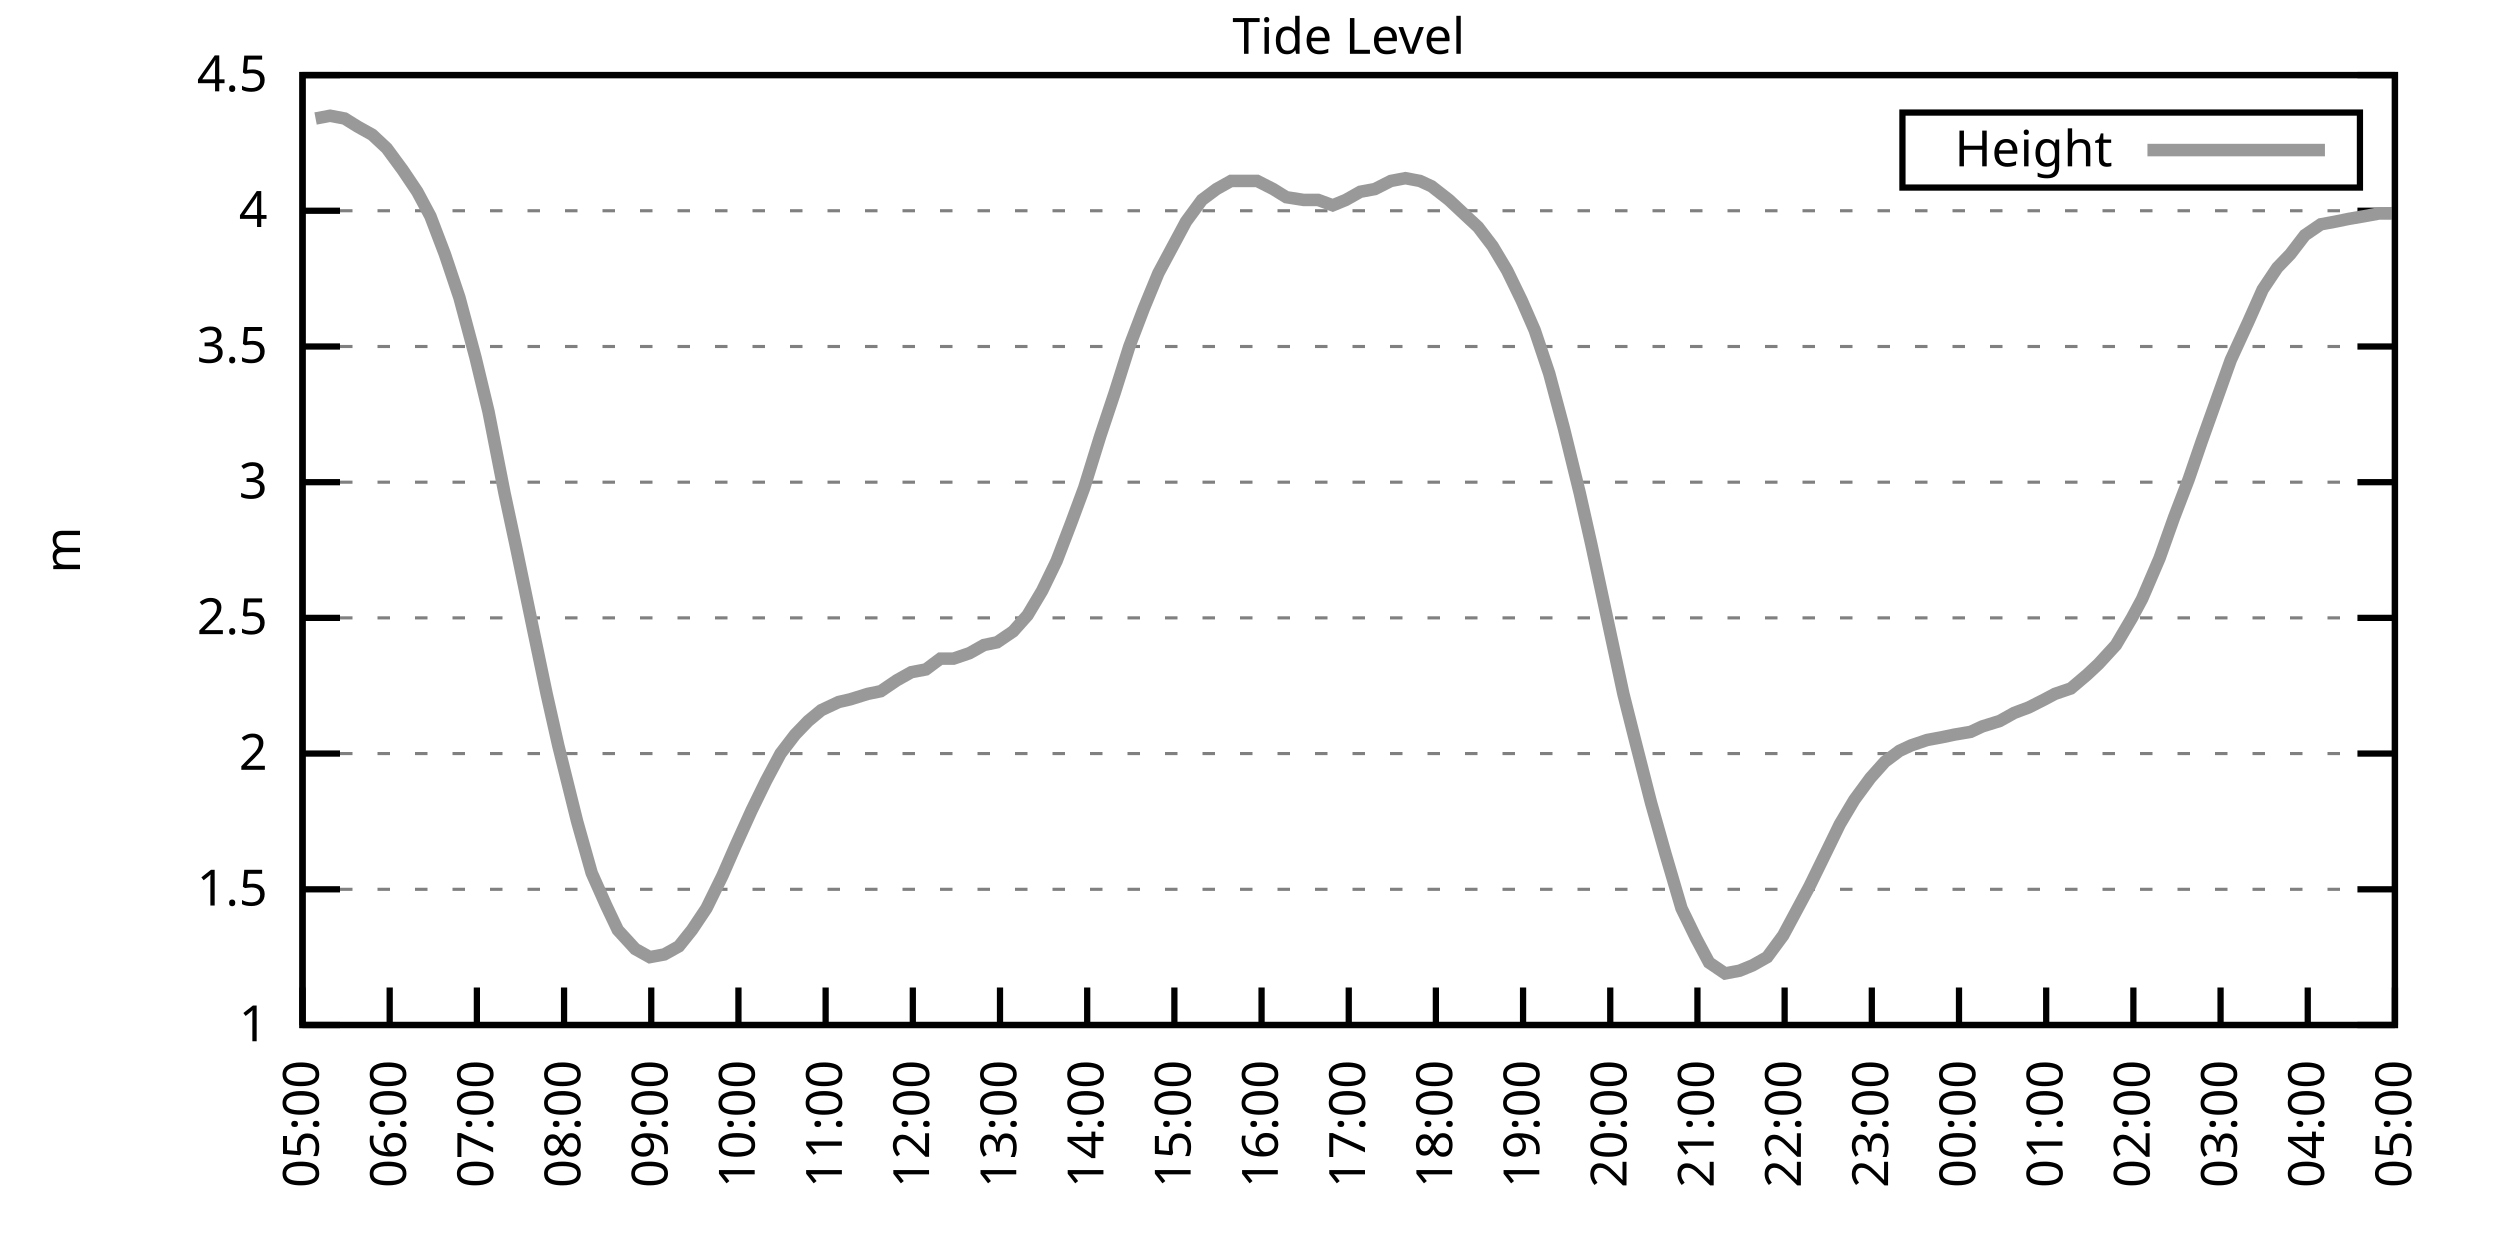
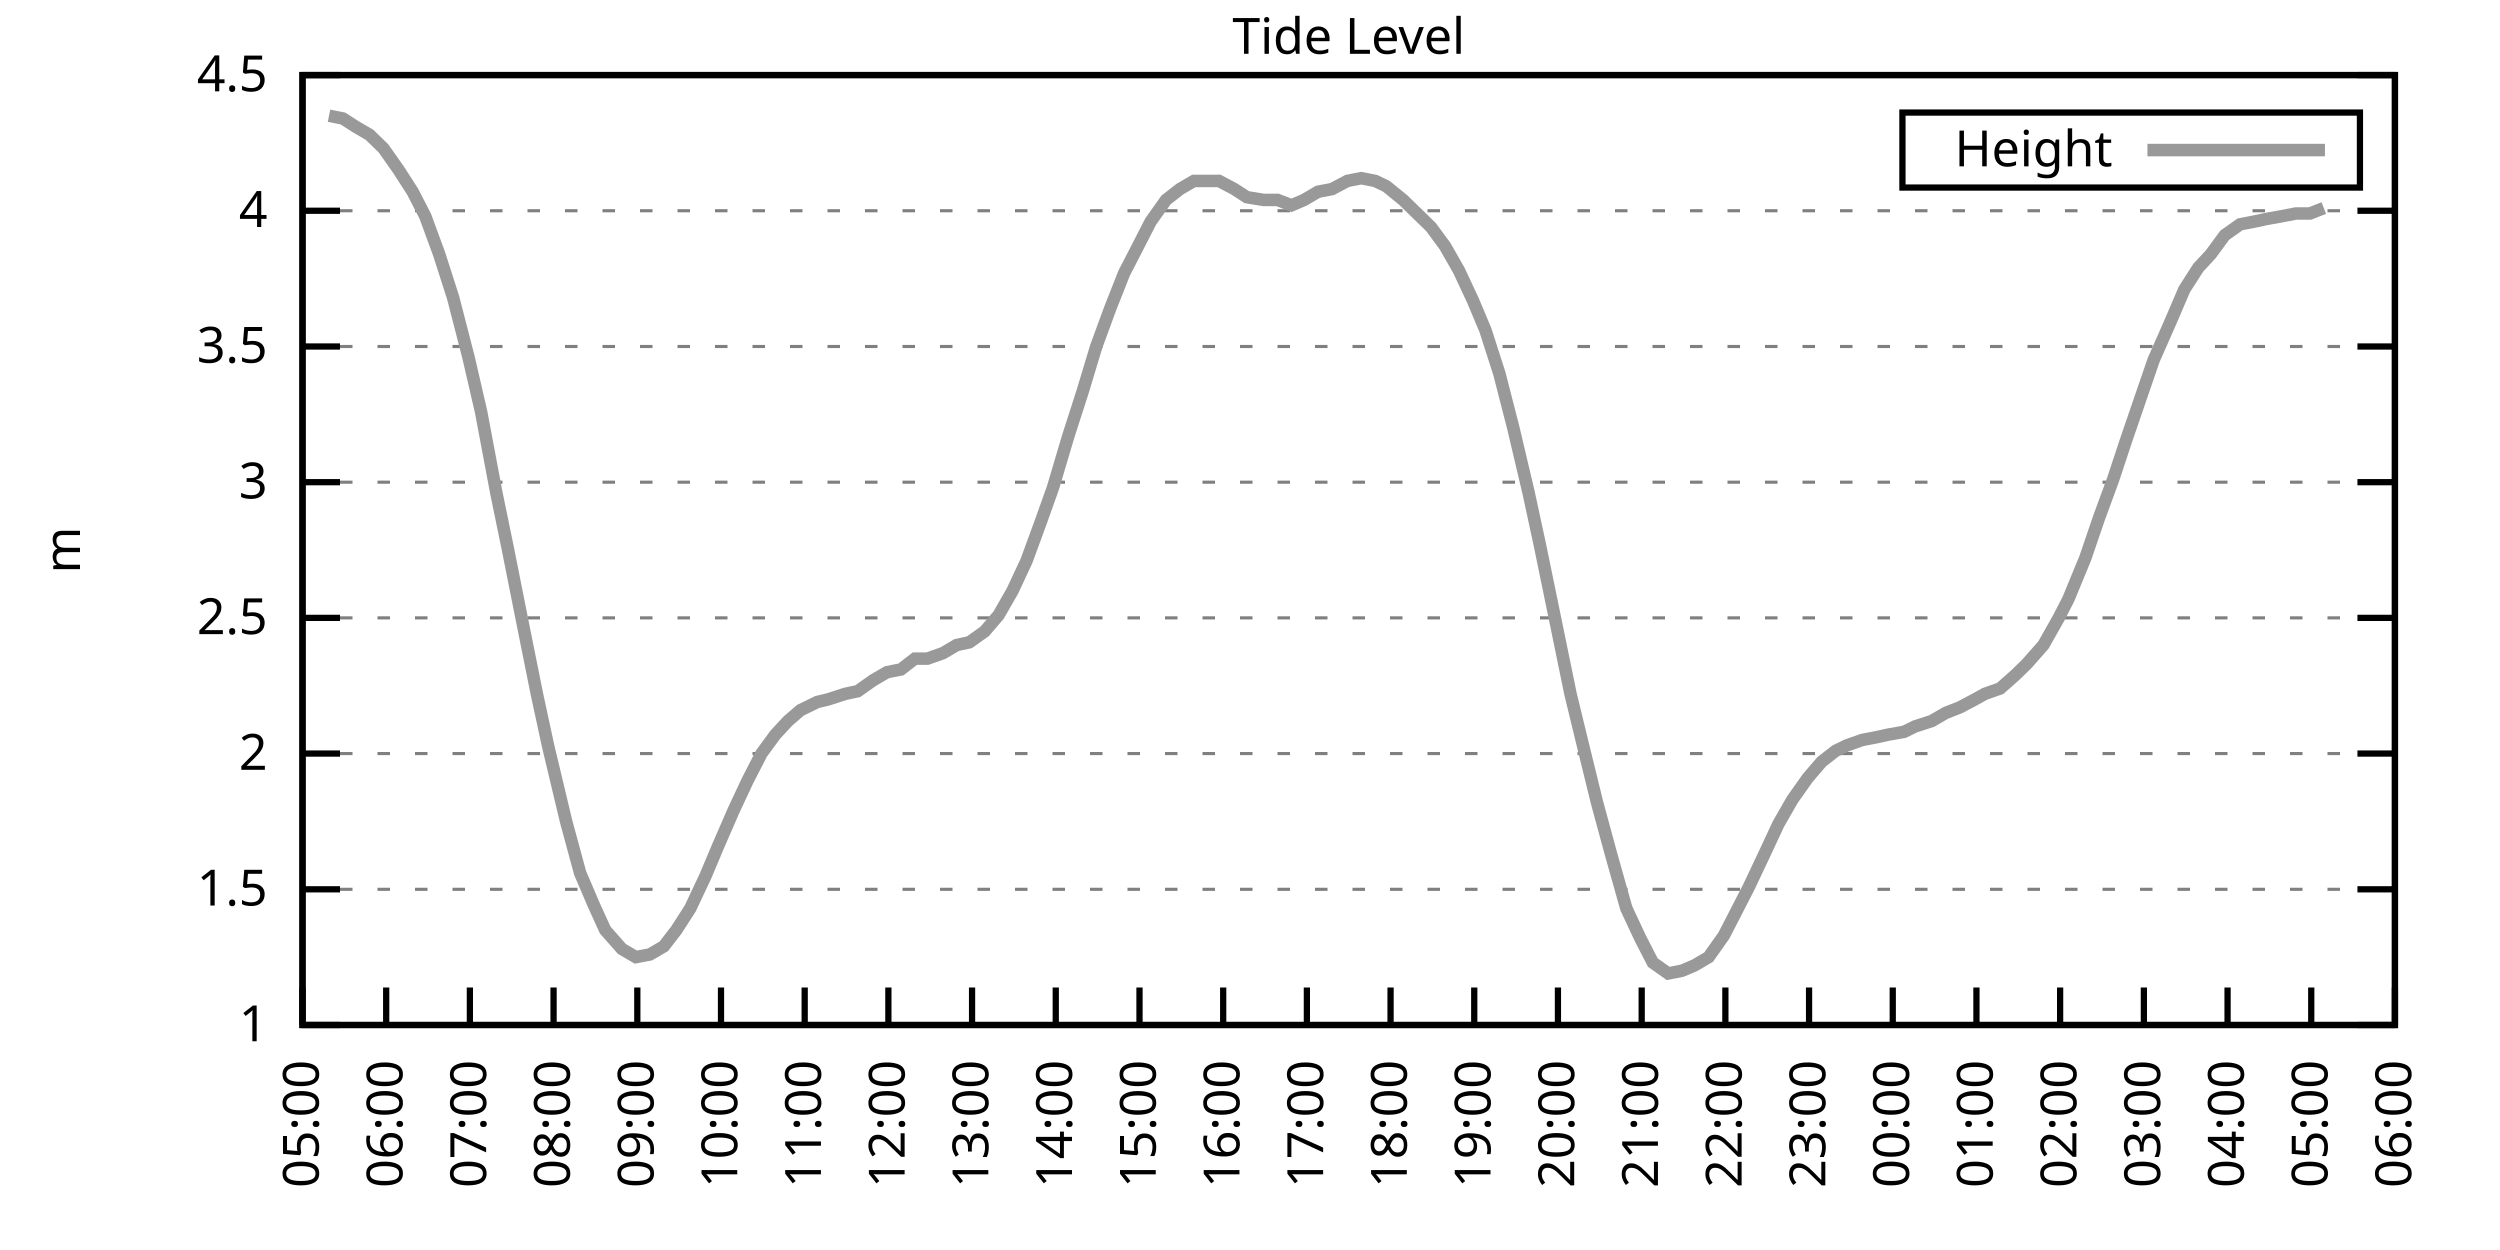
<svg xmlns="http://www.w3.org/2000/svg" xmlns:xlink="http://www.w3.org/1999/xlink" width="400" height="200" viewBox="0 0 400 200">
  <g id="gnuplot_canvas">
    <rect x="0" y="0" width="400" height="200" fill="none" />
    <defs>
      <circle id="gpDot" r="0.5" stroke-width="0.5" stroke="currentColor" />
      <path id="gpPt0" stroke-width="0.333" stroke="currentColor" d="M-1,0 h2 M0,-1 v2" />
      <path id="gpPt1" stroke-width="0.333" stroke="currentColor" d="M-1,-1 L1,1 M1,-1 L-1,1" />
      <path id="gpPt2" stroke-width="0.333" stroke="currentColor" d="M-1,0 L1,0 M0,-1 L0,1 M-1,-1 L1,1 M-1,1 L1,-1" />
      <rect id="gpPt3" stroke-width="0.333" stroke="currentColor" x="-1" y="-1" width="2" height="2" />
      <rect id="gpPt4" stroke-width="0.333" stroke="currentColor" fill="currentColor" x="-1" y="-1" width="2" height="2" />
      <circle id="gpPt5" stroke-width="0.333" stroke="currentColor" cx="0" cy="0" r="1" />
      <use xlink:href="#gpPt5" id="gpPt6" fill="currentColor" stroke="none" />
      <path id="gpPt7" stroke-width="0.333" stroke="currentColor" d="M0,-1.33 L-1.33,0.67 L1.33,0.67 z" />
      <use xlink:href="#gpPt7" id="gpPt8" fill="currentColor" stroke="none" />
      <use xlink:href="#gpPt7" id="gpPt9" stroke="currentColor" transform="rotate(180)" />
      <use xlink:href="#gpPt9" id="gpPt10" fill="currentColor" stroke="none" />
      <use xlink:href="#gpPt3" id="gpPt11" stroke="currentColor" transform="rotate(45)" />
      <use xlink:href="#gpPt11" id="gpPt12" fill="currentColor" stroke="none" />
      <path id="gpPt13" stroke-width="0.333" stroke="currentColor" d="M0,1.330 L1.265,0.411 L0.782,-1.067 L-0.782,-1.076 L-1.265,0.411 z" />
      <use xlink:href="#gpPt13" id="gpPt14" fill="currentColor" stroke="none" />
      <filter id="textbox" filterUnits="objectBoundingBox" x="0" y="0" height="1" width="1">
        <feFlood flood-color="white" flood-opacity="1" result="bgnd" />
        <feComposite in="SourceGraphic" in2="bgnd" operator="atop" />
      </filter>
      <filter id="greybox" filterUnits="objectBoundingBox" x="0" y="0" height="1" width="1">
        <feFlood flood-color="lightgrey" flood-opacity="1" result="grey" />
        <feComposite in="SourceGraphic" in2="grey" operator="atop" />
      </filter>
    </defs>
    <g fill="none" color="white" stroke="currentColor" stroke-width="1.00" stroke-linecap="butt" stroke-linejoin="miter">
</g>
    <g fill="none" color="black" stroke="currentColor" stroke-width="1.00" stroke-linecap="butt" stroke-linejoin="miter">
      <g stroke="none" shape-rendering="crispEdges">
        <polygon fill="rgb(255, 255, 255)" points="48.40,164.00 383.18,164.00 383.18,12.02 48.40,12.02 " />
      </g>
    </g>
    <g fill="none" color="black" stroke="currentColor" stroke-width="1.00" stroke-linecap="butt" stroke-linejoin="miter">
</g>
    <g fill="none" color="black" stroke="black" stroke-width="0.50" stroke-linecap="butt" stroke-linejoin="miter">
</g>
    <g fill="none" color="gray" stroke="currentColor" stroke-width="0.50" stroke-linecap="butt" stroke-linejoin="miter">
      <path stroke="gray" stroke-dasharray="2,4" class="gridline" d="M48.40,164.00 L383.19,164.00  " />
    </g>
    <g fill="none" color="gray" stroke="gray" stroke-width="1.00" stroke-linecap="butt" stroke-linejoin="miter">
</g>
    <g fill="none" color="black" stroke="currentColor" stroke-width="1.00" stroke-linecap="butt" stroke-linejoin="miter">
      <path stroke="black" d="M48.40,164.00 L54.40,164.00 M383.19,164.00 L377.19,164.00  " />
      <g transform="translate(42.80,166.60)" stroke="none" fill="black" font-family="Sans" font-size="8.00" text-anchor="end">
        <text>
          <tspan font-family="Sans"> 1</tspan>
        </text>
      </g>
    </g>
    <g fill="none" color="black" stroke="currentColor" stroke-width="1.00" stroke-linecap="butt" stroke-linejoin="miter">
</g>
    <g fill="none" color="black" stroke="black" stroke-width="0.50" stroke-linecap="butt" stroke-linejoin="miter">
</g>
    <g fill="none" color="gray" stroke="currentColor" stroke-width="0.50" stroke-linecap="butt" stroke-linejoin="miter">
      <path stroke="gray" stroke-dasharray="2,4" class="gridline" d="M48.40,142.29 L383.19,142.29  " />
    </g>
    <g fill="none" color="gray" stroke="gray" stroke-width="1.00" stroke-linecap="butt" stroke-linejoin="miter">
</g>
    <g fill="none" color="black" stroke="currentColor" stroke-width="1.00" stroke-linecap="butt" stroke-linejoin="miter">
      <path stroke="black" d="M48.40,142.29 L54.40,142.29 M383.19,142.29 L377.19,142.29  " />
      <g transform="translate(42.80,144.89)" stroke="none" fill="black" font-family="Sans" font-size="8.00" text-anchor="end">
        <text>
          <tspan font-family="Sans"> 1.5</tspan>
        </text>
      </g>
    </g>
    <g fill="none" color="black" stroke="currentColor" stroke-width="1.00" stroke-linecap="butt" stroke-linejoin="miter">
</g>
    <g fill="none" color="black" stroke="black" stroke-width="0.50" stroke-linecap="butt" stroke-linejoin="miter">
</g>
    <g fill="none" color="gray" stroke="currentColor" stroke-width="0.50" stroke-linecap="butt" stroke-linejoin="miter">
      <path stroke="gray" stroke-dasharray="2,4" class="gridline" d="M48.40,120.57 L383.19,120.57  " />
    </g>
    <g fill="none" color="gray" stroke="gray" stroke-width="1.00" stroke-linecap="butt" stroke-linejoin="miter">
</g>
    <g fill="none" color="black" stroke="currentColor" stroke-width="1.00" stroke-linecap="butt" stroke-linejoin="miter">
      <path stroke="black" d="M48.40,120.57 L54.40,120.57 M383.19,120.57 L377.19,120.57  " />
      <g transform="translate(42.80,123.17)" stroke="none" fill="black" font-family="Sans" font-size="8.00" text-anchor="end">
        <text>
          <tspan font-family="Sans"> 2</tspan>
        </text>
      </g>
    </g>
    <g fill="none" color="black" stroke="currentColor" stroke-width="1.00" stroke-linecap="butt" stroke-linejoin="miter">
</g>
    <g fill="none" color="black" stroke="black" stroke-width="0.50" stroke-linecap="butt" stroke-linejoin="miter">
</g>
    <g fill="none" color="gray" stroke="currentColor" stroke-width="0.50" stroke-linecap="butt" stroke-linejoin="miter">
      <path stroke="gray" stroke-dasharray="2,4" class="gridline" d="M48.40,98.86 L383.19,98.86  " />
    </g>
    <g fill="none" color="gray" stroke="gray" stroke-width="1.00" stroke-linecap="butt" stroke-linejoin="miter">
</g>
    <g fill="none" color="black" stroke="currentColor" stroke-width="1.00" stroke-linecap="butt" stroke-linejoin="miter">
      <path stroke="black" d="M48.40,98.86 L54.40,98.86 M383.19,98.86 L377.19,98.86  " />
      <g transform="translate(42.80,101.46)" stroke="none" fill="black" font-family="Sans" font-size="8.00" text-anchor="end">
        <text>
          <tspan font-family="Sans"> 2.5</tspan>
        </text>
      </g>
    </g>
    <g fill="none" color="black" stroke="currentColor" stroke-width="1.00" stroke-linecap="butt" stroke-linejoin="miter">
</g>
    <g fill="none" color="black" stroke="black" stroke-width="0.50" stroke-linecap="butt" stroke-linejoin="miter">
</g>
    <g fill="none" color="gray" stroke="currentColor" stroke-width="0.50" stroke-linecap="butt" stroke-linejoin="miter">
      <path stroke="gray" stroke-dasharray="2,4" class="gridline" d="M48.40,77.15 L383.19,77.15  " />
    </g>
    <g fill="none" color="gray" stroke="gray" stroke-width="1.00" stroke-linecap="butt" stroke-linejoin="miter">
</g>
    <g fill="none" color="black" stroke="currentColor" stroke-width="1.00" stroke-linecap="butt" stroke-linejoin="miter">
      <path stroke="black" d="M48.40,77.15 L54.40,77.15 M383.19,77.15 L377.19,77.15  " />
      <g transform="translate(42.80,79.75)" stroke="none" fill="black" font-family="Sans" font-size="8.00" text-anchor="end">
        <text>
          <tspan font-family="Sans"> 3</tspan>
        </text>
      </g>
    </g>
    <g fill="none" color="black" stroke="currentColor" stroke-width="1.00" stroke-linecap="butt" stroke-linejoin="miter">
</g>
    <g fill="none" color="black" stroke="black" stroke-width="0.50" stroke-linecap="butt" stroke-linejoin="miter">
</g>
    <g fill="none" color="gray" stroke="currentColor" stroke-width="0.50" stroke-linecap="butt" stroke-linejoin="miter">
      <path stroke="gray" stroke-dasharray="2,4" class="gridline" d="M48.40,55.44 L383.19,55.44  " />
    </g>
    <g fill="none" color="gray" stroke="gray" stroke-width="1.00" stroke-linecap="butt" stroke-linejoin="miter">
</g>
    <g fill="none" color="black" stroke="currentColor" stroke-width="1.00" stroke-linecap="butt" stroke-linejoin="miter">
      <path stroke="black" d="M48.40,55.44 L54.40,55.44 M383.19,55.44 L377.19,55.44  " />
      <g transform="translate(42.80,58.04)" stroke="none" fill="black" font-family="Sans" font-size="8.00" text-anchor="end">
        <text>
          <tspan font-family="Sans"> 3.5</tspan>
        </text>
      </g>
    </g>
    <g fill="none" color="black" stroke="currentColor" stroke-width="1.00" stroke-linecap="butt" stroke-linejoin="miter">
</g>
    <g fill="none" color="black" stroke="black" stroke-width="0.50" stroke-linecap="butt" stroke-linejoin="miter">
</g>
    <g fill="none" color="gray" stroke="currentColor" stroke-width="0.50" stroke-linecap="butt" stroke-linejoin="miter">
      <path stroke="gray" stroke-dasharray="2,4" class="gridline" d="M48.40,33.72 L383.19,33.72  " />
    </g>
    <g fill="none" color="gray" stroke="gray" stroke-width="1.00" stroke-linecap="butt" stroke-linejoin="miter">
</g>
    <g fill="none" color="black" stroke="currentColor" stroke-width="1.00" stroke-linecap="butt" stroke-linejoin="miter">
      <path stroke="black" d="M48.40,33.72 L54.40,33.72 M383.19,33.72 L377.19,33.72  " />
      <g transform="translate(42.80,36.32)" stroke="none" fill="black" font-family="Sans" font-size="8.00" text-anchor="end">
        <text>
          <tspan font-family="Sans"> 4</tspan>
        </text>
      </g>
    </g>
    <g fill="none" color="black" stroke="currentColor" stroke-width="1.00" stroke-linecap="butt" stroke-linejoin="miter">
</g>
    <g fill="none" color="black" stroke="black" stroke-width="0.50" stroke-linecap="butt" stroke-linejoin="miter">
</g>
    <g fill="none" color="gray" stroke="currentColor" stroke-width="0.50" stroke-linecap="butt" stroke-linejoin="miter">
      <path stroke="gray" stroke-dasharray="2,4" class="gridline" d="M48.40,12.01 L383.19,12.01  " />
    </g>
    <g fill="none" color="gray" stroke="gray" stroke-width="1.00" stroke-linecap="butt" stroke-linejoin="miter">
</g>
    <g fill="none" color="black" stroke="currentColor" stroke-width="1.00" stroke-linecap="butt" stroke-linejoin="miter">
      <path stroke="black" d="M48.40,12.01 L54.40,12.01 M383.19,12.01 L377.19,12.01  " />
      <g transform="translate(42.80,14.61)" stroke="none" fill="black" font-family="Sans" font-size="8.00" text-anchor="end">
        <text>
          <tspan font-family="Sans"> 4.5</tspan>
        </text>
      </g>
    </g>
    <g fill="none" color="black" stroke="currentColor" stroke-width="1.00" stroke-linecap="butt" stroke-linejoin="miter">
      <path stroke="black" d="M48.40,164.00 L48.40,158.00  " />
      <g transform="translate(51.00,169.60) rotate(270.00)" stroke="none" fill="black" font-family="Sans" font-size="8.00" text-anchor="end">
        <text>
          <tspan font-family="Sans">05:00</tspan>
        </text>
      </g>
    </g>
    <g fill="none" color="black" stroke="currentColor" stroke-width="1.00" stroke-linecap="butt" stroke-linejoin="miter">
-       <path stroke="black" d="M62.35,164.00 L62.35,158.00  " />
-       <g transform="translate(64.95,169.60) rotate(270.00)" stroke="none" fill="black" font-family="Sans" font-size="8.00" text-anchor="end">
+       <path stroke="black" d="M61.79,164.00 L61.79,158.00  " />
+       <g transform="translate(64.39,169.60) rotate(270.00)" stroke="none" fill="black" font-family="Sans" font-size="8.00" text-anchor="end">
        <text>
          <tspan font-family="Sans">06:00</tspan>
        </text>
      </g>
    </g>
    <g fill="none" color="black" stroke="currentColor" stroke-width="1.00" stroke-linecap="butt" stroke-linejoin="miter">
-       <path stroke="black" d="M76.30,164.00 L76.30,158.00  " />
-       <g transform="translate(78.90,169.60) rotate(270.00)" stroke="none" fill="black" font-family="Sans" font-size="8.00" text-anchor="end">
+       <path stroke="black" d="M75.18,164.00 L75.18,158.00  " />
+       <g transform="translate(77.78,169.60) rotate(270.00)" stroke="none" fill="black" font-family="Sans" font-size="8.00" text-anchor="end">
        <text>
          <tspan font-family="Sans">07:00</tspan>
        </text>
      </g>
    </g>
    <g fill="none" color="black" stroke="currentColor" stroke-width="1.00" stroke-linecap="butt" stroke-linejoin="miter">
-       <path stroke="black" d="M90.25,164.00 L90.25,158.00  " />
-       <g transform="translate(92.85,169.60) rotate(270.00)" stroke="none" fill="black" font-family="Sans" font-size="8.00" text-anchor="end">
+       <path stroke="black" d="M88.57,164.00 L88.57,158.00  " />
+       <g transform="translate(91.17,169.60) rotate(270.00)" stroke="none" fill="black" font-family="Sans" font-size="8.00" text-anchor="end">
        <text>
          <tspan font-family="Sans">08:00</tspan>
        </text>
      </g>
    </g>
    <g fill="none" color="black" stroke="currentColor" stroke-width="1.00" stroke-linecap="butt" stroke-linejoin="miter">
-       <path stroke="black" d="M104.20,164.00 L104.20,158.00  " />
-       <g transform="translate(106.80,169.60) rotate(270.00)" stroke="none" fill="black" font-family="Sans" font-size="8.00" text-anchor="end">
+       <path stroke="black" d="M101.97,164.00 L101.97,158.00  " />
+       <g transform="translate(104.57,169.60) rotate(270.00)" stroke="none" fill="black" font-family="Sans" font-size="8.00" text-anchor="end">
        <text>
          <tspan font-family="Sans">09:00</tspan>
        </text>
      </g>
    </g>
    <g fill="none" color="black" stroke="currentColor" stroke-width="1.00" stroke-linecap="butt" stroke-linejoin="miter">
-       <path stroke="black" d="M118.15,164.00 L118.15,158.00  " />
-       <g transform="translate(120.75,169.60) rotate(270.00)" stroke="none" fill="black" font-family="Sans" font-size="8.00" text-anchor="end">
+       <path stroke="black" d="M115.36,164.00 L115.36,158.00  " />
+       <g transform="translate(117.96,169.60) rotate(270.00)" stroke="none" fill="black" font-family="Sans" font-size="8.00" text-anchor="end">
        <text>
          <tspan font-family="Sans">10:00</tspan>
        </text>
      </g>
    </g>
    <g fill="none" color="black" stroke="currentColor" stroke-width="1.00" stroke-linecap="butt" stroke-linejoin="miter">
-       <path stroke="black" d="M132.10,164.00 L132.10,158.00  " />
-       <g transform="translate(134.70,169.60) rotate(270.00)" stroke="none" fill="black" font-family="Sans" font-size="8.00" text-anchor="end">
+       <path stroke="black" d="M128.75,164.00 L128.75,158.00  " />
+       <g transform="translate(131.35,169.60) rotate(270.00)" stroke="none" fill="black" font-family="Sans" font-size="8.00" text-anchor="end">
        <text>
          <tspan font-family="Sans">11:00</tspan>
        </text>
      </g>
    </g>
    <g fill="none" color="black" stroke="currentColor" stroke-width="1.00" stroke-linecap="butt" stroke-linejoin="miter">
-       <path stroke="black" d="M146.05,164.00 L146.05,158.00  " />
-       <g transform="translate(148.65,169.60) rotate(270.00)" stroke="none" fill="black" font-family="Sans" font-size="8.00" text-anchor="end">
+       <path stroke="black" d="M142.14,164.00 L142.14,158.00  " />
+       <g transform="translate(144.74,169.60) rotate(270.00)" stroke="none" fill="black" font-family="Sans" font-size="8.00" text-anchor="end">
        <text>
          <tspan font-family="Sans">12:00</tspan>
        </text>
      </g>
    </g>
    <g fill="none" color="black" stroke="currentColor" stroke-width="1.00" stroke-linecap="butt" stroke-linejoin="miter">
-       <path stroke="black" d="M160.00,164.00 L160.00,158.00  " />
-       <g transform="translate(162.60,169.60) rotate(270.00)" stroke="none" fill="black" font-family="Sans" font-size="8.00" text-anchor="end">
+       <path stroke="black" d="M155.53,164.00 L155.53,158.00  " />
+       <g transform="translate(158.13,169.60) rotate(270.00)" stroke="none" fill="black" font-family="Sans" font-size="8.00" text-anchor="end">
        <text>
          <tspan font-family="Sans">13:00</tspan>
        </text>
      </g>
    </g>
    <g fill="none" color="black" stroke="currentColor" stroke-width="1.00" stroke-linecap="butt" stroke-linejoin="miter">
-       <path stroke="black" d="M173.95,164.00 L173.95,158.00  " />
-       <g transform="translate(176.55,169.60) rotate(270.00)" stroke="none" fill="black" font-family="Sans" font-size="8.00" text-anchor="end">
+       <path stroke="black" d="M168.92,164.00 L168.92,158.00  " />
+       <g transform="translate(171.52,169.60) rotate(270.00)" stroke="none" fill="black" font-family="Sans" font-size="8.00" text-anchor="end">
        <text>
          <tspan font-family="Sans">14:00</tspan>
        </text>
      </g>
    </g>
    <g fill="none" color="black" stroke="currentColor" stroke-width="1.00" stroke-linecap="butt" stroke-linejoin="miter">
-       <path stroke="black" d="M187.90,164.00 L187.90,158.00  " />
-       <g transform="translate(190.50,169.60) rotate(270.00)" stroke="none" fill="black" font-family="Sans" font-size="8.00" text-anchor="end">
+       <path stroke="black" d="M182.32,164.00 L182.32,158.00  " />
+       <g transform="translate(184.92,169.60) rotate(270.00)" stroke="none" fill="black" font-family="Sans" font-size="8.00" text-anchor="end">
        <text>
          <tspan font-family="Sans">15:00</tspan>
        </text>
      </g>
    </g>
    <g fill="none" color="black" stroke="currentColor" stroke-width="1.00" stroke-linecap="butt" stroke-linejoin="miter">
-       <path stroke="black" d="M201.85,164.00 L201.85,158.00  " />
-       <g transform="translate(204.45,169.60) rotate(270.00)" stroke="none" fill="black" font-family="Sans" font-size="8.00" text-anchor="end">
+       <path stroke="black" d="M195.71,164.00 L195.71,158.00  " />
+       <g transform="translate(198.31,169.60) rotate(270.00)" stroke="none" fill="black" font-family="Sans" font-size="8.00" text-anchor="end">
        <text>
          <tspan font-family="Sans">16:00</tspan>
        </text>
      </g>
    </g>
    <g fill="none" color="black" stroke="currentColor" stroke-width="1.00" stroke-linecap="butt" stroke-linejoin="miter">
-       <path stroke="black" d="M215.80,164.00 L215.80,158.00  " />
-       <g transform="translate(218.40,169.60) rotate(270.00)" stroke="none" fill="black" font-family="Sans" font-size="8.00" text-anchor="end">
+       <path stroke="black" d="M209.10,164.00 L209.10,158.00  " />
+       <g transform="translate(211.70,169.60) rotate(270.00)" stroke="none" fill="black" font-family="Sans" font-size="8.00" text-anchor="end">
        <text>
          <tspan font-family="Sans">17:00</tspan>
        </text>
      </g>
    </g>
    <g fill="none" color="black" stroke="currentColor" stroke-width="1.00" stroke-linecap="butt" stroke-linejoin="miter">
-       <path stroke="black" d="M229.74,164.00 L229.74,158.00  " />
-       <g transform="translate(232.34,169.60) rotate(270.00)" stroke="none" fill="black" font-family="Sans" font-size="8.00" text-anchor="end">
+       <path stroke="black" d="M222.49,164.00 L222.49,158.00  " />
+       <g transform="translate(225.09,169.60) rotate(270.00)" stroke="none" fill="black" font-family="Sans" font-size="8.00" text-anchor="end">
        <text>
          <tspan font-family="Sans">18:00</tspan>
        </text>
      </g>
    </g>
    <g fill="none" color="black" stroke="currentColor" stroke-width="1.00" stroke-linecap="butt" stroke-linejoin="miter">
-       <path stroke="black" d="M243.69,164.00 L243.69,158.00  " />
-       <g transform="translate(246.29,169.60) rotate(270.00)" stroke="none" fill="black" font-family="Sans" font-size="8.00" text-anchor="end">
+       <path stroke="black" d="M235.88,164.00 L235.88,158.00  " />
+       <g transform="translate(238.48,169.60) rotate(270.00)" stroke="none" fill="black" font-family="Sans" font-size="8.00" text-anchor="end">
        <text>
          <tspan font-family="Sans">19:00</tspan>
        </text>
      </g>
    </g>
    <g fill="none" color="black" stroke="currentColor" stroke-width="1.00" stroke-linecap="butt" stroke-linejoin="miter">
-       <path stroke="black" d="M257.64,164.00 L257.64,158.00  " />
-       <g transform="translate(260.24,169.60) rotate(270.00)" stroke="none" fill="black" font-family="Sans" font-size="8.00" text-anchor="end">
+       <path stroke="black" d="M249.27,164.00 L249.27,158.00  " />
+       <g transform="translate(251.87,169.60) rotate(270.00)" stroke="none" fill="black" font-family="Sans" font-size="8.00" text-anchor="end">
        <text>
          <tspan font-family="Sans">20:00</tspan>
        </text>
      </g>
    </g>
    <g fill="none" color="black" stroke="currentColor" stroke-width="1.00" stroke-linecap="butt" stroke-linejoin="miter">
-       <path stroke="black" d="M271.59,164.00 L271.59,158.00  " />
-       <g transform="translate(274.19,169.60) rotate(270.00)" stroke="none" fill="black" font-family="Sans" font-size="8.00" text-anchor="end">
+       <path stroke="black" d="M262.67,164.00 L262.67,158.00  " />
+       <g transform="translate(265.27,169.60) rotate(270.00)" stroke="none" fill="black" font-family="Sans" font-size="8.00" text-anchor="end">
        <text>
          <tspan font-family="Sans">21:00</tspan>
        </text>
      </g>
    </g>
    <g fill="none" color="black" stroke="currentColor" stroke-width="1.00" stroke-linecap="butt" stroke-linejoin="miter">
-       <path stroke="black" d="M285.54,164.00 L285.54,158.00  " />
-       <g transform="translate(288.14,169.60) rotate(270.00)" stroke="none" fill="black" font-family="Sans" font-size="8.00" text-anchor="end">
+       <path stroke="black" d="M276.06,164.00 L276.06,158.00  " />
+       <g transform="translate(278.66,169.60) rotate(270.00)" stroke="none" fill="black" font-family="Sans" font-size="8.00" text-anchor="end">
        <text>
          <tspan font-family="Sans">22:00</tspan>
        </text>
      </g>
    </g>
    <g fill="none" color="black" stroke="currentColor" stroke-width="1.00" stroke-linecap="butt" stroke-linejoin="miter">
-       <path stroke="black" d="M299.49,164.00 L299.49,158.00  " />
-       <g transform="translate(302.09,169.60) rotate(270.00)" stroke="none" fill="black" font-family="Sans" font-size="8.00" text-anchor="end">
+       <path stroke="black" d="M289.45,164.00 L289.45,158.00  " />
+       <g transform="translate(292.05,169.60) rotate(270.00)" stroke="none" fill="black" font-family="Sans" font-size="8.00" text-anchor="end">
        <text>
          <tspan font-family="Sans">23:00</tspan>
        </text>
      </g>
    </g>
    <g fill="none" color="black" stroke="currentColor" stroke-width="1.00" stroke-linecap="butt" stroke-linejoin="miter">
-       <path stroke="black" d="M313.44,164.00 L313.44,158.00  " />
-       <g transform="translate(316.04,169.60) rotate(270.00)" stroke="none" fill="black" font-family="Sans" font-size="8.00" text-anchor="end">
+       <path stroke="black" d="M302.84,164.00 L302.84,158.00  " />
+       <g transform="translate(305.44,169.60) rotate(270.00)" stroke="none" fill="black" font-family="Sans" font-size="8.00" text-anchor="end">
        <text>
          <tspan font-family="Sans">00:00</tspan>
        </text>
      </g>
    </g>
    <g fill="none" color="black" stroke="currentColor" stroke-width="1.00" stroke-linecap="butt" stroke-linejoin="miter">
-       <path stroke="black" d="M327.39,164.00 L327.39,158.00  " />
-       <g transform="translate(329.99,169.60) rotate(270.00)" stroke="none" fill="black" font-family="Sans" font-size="8.00" text-anchor="end">
+       <path stroke="black" d="M316.23,164.00 L316.23,158.00  " />
+       <g transform="translate(318.83,169.60) rotate(270.00)" stroke="none" fill="black" font-family="Sans" font-size="8.00" text-anchor="end">
        <text>
          <tspan font-family="Sans">01:00</tspan>
        </text>
      </g>
    </g>
    <g fill="none" color="black" stroke="currentColor" stroke-width="1.00" stroke-linecap="butt" stroke-linejoin="miter">
-       <path stroke="black" d="M341.34,164.00 L341.34,158.00  " />
-       <g transform="translate(343.94,169.60) rotate(270.00)" stroke="none" fill="black" font-family="Sans" font-size="8.00" text-anchor="end">
+       <path stroke="black" d="M329.62,164.00 L329.62,158.00  " />
+       <g transform="translate(332.22,169.60) rotate(270.00)" stroke="none" fill="black" font-family="Sans" font-size="8.00" text-anchor="end">
        <text>
          <tspan font-family="Sans">02:00</tspan>
        </text>
      </g>
    </g>
    <g fill="none" color="black" stroke="currentColor" stroke-width="1.00" stroke-linecap="butt" stroke-linejoin="miter">
-       <path stroke="black" d="M355.29,164.00 L355.29,158.00  " />
-       <g transform="translate(357.89,169.60) rotate(270.00)" stroke="none" fill="black" font-family="Sans" font-size="8.00" text-anchor="end">
+       <path stroke="black" d="M343.02,164.00 L343.02,158.00  " />
+       <g transform="translate(345.62,169.60) rotate(270.00)" stroke="none" fill="black" font-family="Sans" font-size="8.00" text-anchor="end">
        <text>
          <tspan font-family="Sans">03:00</tspan>
        </text>
      </g>
    </g>
    <g fill="none" color="black" stroke="currentColor" stroke-width="1.00" stroke-linecap="butt" stroke-linejoin="miter">
-       <path stroke="black" d="M369.24,164.00 L369.24,158.00  " />
-       <g transform="translate(371.84,169.60) rotate(270.00)" stroke="none" fill="black" font-family="Sans" font-size="8.00" text-anchor="end">
+       <path stroke="black" d="M356.41,164.00 L356.41,158.00  " />
+       <g transform="translate(359.01,169.60) rotate(270.00)" stroke="none" fill="black" font-family="Sans" font-size="8.00" text-anchor="end">
        <text>
          <tspan font-family="Sans">04:00</tspan>
+         </text>
+       </g>
+     </g>
+     <g fill="none" color="black" stroke="currentColor" stroke-width="1.00" stroke-linecap="butt" stroke-linejoin="miter">
+       <path stroke="black" d="M369.80,164.00 L369.80,158.00  " />
+       <g transform="translate(372.40,169.60) rotate(270.00)" stroke="none" fill="black" font-family="Sans" font-size="8.00" text-anchor="end">
+         <text>
+           <tspan font-family="Sans">05:00</tspan>
        </text>
      </g>
    </g>
    <g fill="none" color="black" stroke="currentColor" stroke-width="1.00" stroke-linecap="butt" stroke-linejoin="miter">
      <path stroke="black" d="M383.19,164.00 L383.19,158.00  " />
      <g transform="translate(385.79,169.60) rotate(270.00)" stroke="none" fill="black" font-family="Sans" font-size="8.00" text-anchor="end">
        <text>
-           <tspan font-family="Sans">05:00</tspan>
+           <tspan font-family="Sans">06:00</tspan>
        </text>
      </g>
    </g>
    <g fill="none" color="black" stroke="currentColor" stroke-width="1.00" stroke-linecap="butt" stroke-linejoin="miter">
</g>
    <g fill="none" color="black" stroke="currentColor" stroke-width="1.00" stroke-linecap="butt" stroke-linejoin="miter">
      <path stroke="black" d="M48.40,12.01 L48.40,164.00 L383.19,164.00 L383.19,12.01 L48.40,12.01 Z  " />
    </g>
    <g fill="none" color="black" stroke="currentColor" stroke-width="1.00" stroke-linecap="butt" stroke-linejoin="miter">
</g>
    <g fill="none" color="black" stroke="currentColor" stroke-width="1.00" stroke-linecap="butt" stroke-linejoin="miter">
      <path stroke="black" d="M304.39,30.01 L304.39,18.01 L377.59,18.01 L377.59,30.01 L304.39,30.01 Z  " />
    </g>
    <g id="Tide_level_plot_1">
      <g fill="none" color="white" stroke="black" stroke-width="2.00" stroke-linecap="butt" stroke-linejoin="miter">
</g>
      <g fill="none" color="black" stroke="currentColor" stroke-width="2.00" stroke-linecap="butt" stroke-linejoin="miter">
        <g transform="translate(337.99,26.61)" stroke="none" fill="black" font-family="Sans" font-size="8.00" text-anchor="end">
          <text>
            <tspan font-family="Sans">Height</tspan>
          </text>
        </g>
      </g>
      <g fill="none" color="black" stroke="currentColor" stroke-width="2.00" stroke-linecap="butt" stroke-linejoin="miter">
-         <path stroke="rgb(153, 153, 153)" d="M343.59,24.01 L371.99,24.01 M50.49,18.96 L52.82,18.52 L55.14,18.96 L57.23,20.26 L59.56,21.56 L61.88,23.73   L64.44,27.21 L66.77,30.68 L68.86,34.59 L71.18,40.67 L73.51,47.62 L76.07,57.17 L78.16,65.86 L80.72,78.89   L82.58,87.57 L85.37,101.03 L87.46,111.02 L89.32,119.27 L92.34,131.43 L94.67,139.68 L96.99,144.89 L98.85,148.80   L101.64,151.84 L103.97,153.14 L106.29,152.71 L108.62,151.41 L110.71,148.80 L113.03,145.33 L115.59,140.12 L117.68,135.34   L120.24,129.69 L122.57,124.92 L124.89,120.57 L127.22,117.53 L129.31,115.36 L131.40,113.63 L134.19,112.32 L136.05,111.89   L138.84,111.02 L140.93,110.59 L143.49,108.85 L145.81,107.55 L148.14,107.11 L150.46,105.38 L152.56,105.38 L155.11,104.51   L157.44,103.20 L159.53,102.77 L162.09,101.03 L164.41,98.43 L166.74,94.52 L169.06,89.74 L171.39,83.66 L173.48,78.02   L176.04,69.77 L178.36,62.82 L180.69,55.44 L183.01,49.36 L185.34,43.71 L187.20,40.24 L189.76,35.46 L192.31,31.99   L194.64,30.25 L196.96,28.95 L199.29,28.95 L201.15,28.95 L203.71,30.25 L205.80,31.55 L208.59,31.99 L210.91,31.99   L213.24,32.85 L215.33,31.99 L217.65,30.68 L219.98,30.25 L222.54,28.95 L224.86,28.51 L227.19,28.95 L229.05,29.81   L231.84,31.99 L234.16,34.16 L236.49,36.33 L238.81,39.37 L241.14,43.28 L243.46,48.05 L245.55,52.83 L247.88,59.78   L250.20,68.46 L252.76,78.89 L254.62,87.14 L257.41,100.16 L259.74,111.02 L261.60,118.40 L264.15,128.39 L266.48,136.64   L269.04,145.33 L271.36,150.10 L273.45,154.01 L276.01,155.75 L278.34,155.31 L280.43,154.45 L282.75,153.14 L285.31,149.67   L287.17,146.20 L289.50,141.85 L292.05,136.64 L294.38,131.86 L296.70,127.96 L299.26,124.48 L301.58,121.88 L303.91,120.14   L305.77,119.27 L308.33,118.40 L310.65,117.97 L312.74,117.53 L315.30,117.10 L317.16,116.23 L319.95,115.36 L322.28,114.06   L324.60,113.19 L327.16,111.89 L328.79,111.02 L331.34,110.15 L333.90,107.98 L335.76,106.24 L338.55,103.20 L341.11,98.86   L342.74,95.82 L345.53,89.31 L347.85,82.79 L350.18,76.71 L352.27,70.63 L355.06,62.82 L356.92,57.61 L359.71,51.53   L362.03,46.32 L364.36,42.84 L366.45,40.67 L368.78,37.63 L371.33,35.89 L373.66,35.46 L375.75,35.03 L378.31,34.59   L380.63,34.16 L382.96,34.16  " />
+         <path stroke="rgb(153, 153, 153)" d="M343.59,24.01 L371.99,24.01 M52.64,18.52 L54.87,18.96 L56.88,20.26 L59.11,21.56 L61.35,23.73 L63.80,27.21   L66.03,30.68 L68.04,34.59 L70.27,40.67 L72.50,47.62 L74.96,57.17 L76.97,65.86 L79.42,78.89 L81.21,87.57   L83.89,101.03 L85.90,111.02 L87.68,119.27 L90.58,131.43 L92.82,139.68 L95.05,144.89 L96.83,148.80 L99.51,151.84   L101.74,153.14 L103.98,152.71 L106.21,151.41 L108.22,148.80 L110.45,145.33 L112.90,140.12 L114.91,135.34 L117.37,129.69   L119.60,124.92 L121.83,120.57 L124.06,117.53 L126.07,115.36 L128.08,113.63 L130.76,112.32 L132.54,111.89 L135.22,111.02   L137.23,110.59 L139.69,108.85 L141.92,107.55 L144.15,107.11 L146.38,105.38 L148.39,105.38 L150.85,104.51 L153.08,103.20   L155.09,102.77 L157.54,101.03 L159.77,98.43 L162.01,94.52 L164.24,89.74 L166.47,83.66 L168.48,78.02 L170.93,69.77   L173.17,62.82 L175.40,55.44 L177.63,49.36 L179.86,43.71 L181.65,40.24 L184.10,35.46 L186.56,31.99 L188.79,30.25   L191.02,28.95 L193.25,28.95 L195.04,28.95 L197.49,30.25 L199.50,31.55 L202.18,31.99 L204.41,31.99 L206.64,32.85   L208.65,31.99 L210.88,30.68 L213.12,30.25 L215.57,28.95 L217.80,28.51 L220.04,28.95 L221.82,29.81 L224.50,31.99   L226.73,34.16 L228.96,36.33 L231.20,39.37 L233.43,43.28 L235.66,48.05 L237.67,52.83 L239.90,59.78 L242.13,68.46   L244.59,78.89 L246.37,87.14 L249.05,100.16 L251.28,111.02 L253.07,118.40 L255.52,128.39 L257.76,136.64 L260.21,145.33   L262.44,150.10 L264.45,154.01 L266.91,155.75 L269.14,155.31 L271.15,154.45 L273.38,153.14 L275.83,149.67 L277.62,146.20   L279.85,141.85 L282.31,136.64 L284.54,131.86 L286.77,127.96 L289.23,124.48 L291.46,121.88 L293.69,120.14 L295.48,119.27   L297.93,118.40 L300.16,117.97 L302.17,117.53 L304.63,117.10 L306.41,116.23 L309.09,115.36 L311.32,114.06 L313.55,113.19   L316.01,111.89 L317.57,111.02 L320.03,110.15 L322.48,107.98 L324.27,106.24 L326.95,103.20 L329.40,98.86 L330.96,95.82   L333.64,89.31 L335.87,82.79 L338.10,76.71 L340.11,70.63 L342.79,62.82 L344.58,57.61 L347.26,51.53 L349.49,46.32   L351.72,42.84 L353.73,40.67 L355.96,37.63 L358.42,35.89 L360.65,35.46 L362.66,35.03 L365.11,34.59 L367.34,34.16   L369.58,34.16 L371.81,33.29  " />
      </g>
    </g>
    <g fill="none" color="black" stroke="currentColor" stroke-width="2.00" stroke-linecap="butt" stroke-linejoin="miter">
</g>
    <g fill="none" color="black" stroke="black" stroke-width="1.00" stroke-linecap="butt" stroke-linejoin="miter">
</g>
    <g fill="none" color="black" stroke="currentColor" stroke-width="1.00" stroke-linecap="butt" stroke-linejoin="miter">
      <path stroke="black" d="M48.40,12.01 L48.40,164.00 L383.19,164.00 L383.19,12.01 L48.40,12.01 Z  " />
      <g transform="translate(12.80,88.01) rotate(270.00)" stroke="none" fill="black" font-family="Sans" font-size="8.00" text-anchor="middle">
        <text>
          <tspan font-family="Sans">m</tspan>
        </text>
      </g>
    </g>
    <g fill="none" color="black" stroke="currentColor" stroke-width="1.00" stroke-linecap="butt" stroke-linejoin="miter">
</g>
    <g fill="none" color="black" stroke="currentColor" stroke-width="1.00" stroke-linecap="butt" stroke-linejoin="miter">
      <g transform="translate(215.79,8.61)" stroke="none" fill="black" font-family="Sans" font-size="8.00" text-anchor="middle">
        <text>
          <tspan font-family="Sans">Tide Level</tspan>
        </text>
      </g>
    </g>
    <g fill="none" color="black" stroke="currentColor" stroke-width="1.00" stroke-linecap="butt" stroke-linejoin="miter">
</g>
  </g>
</svg>
